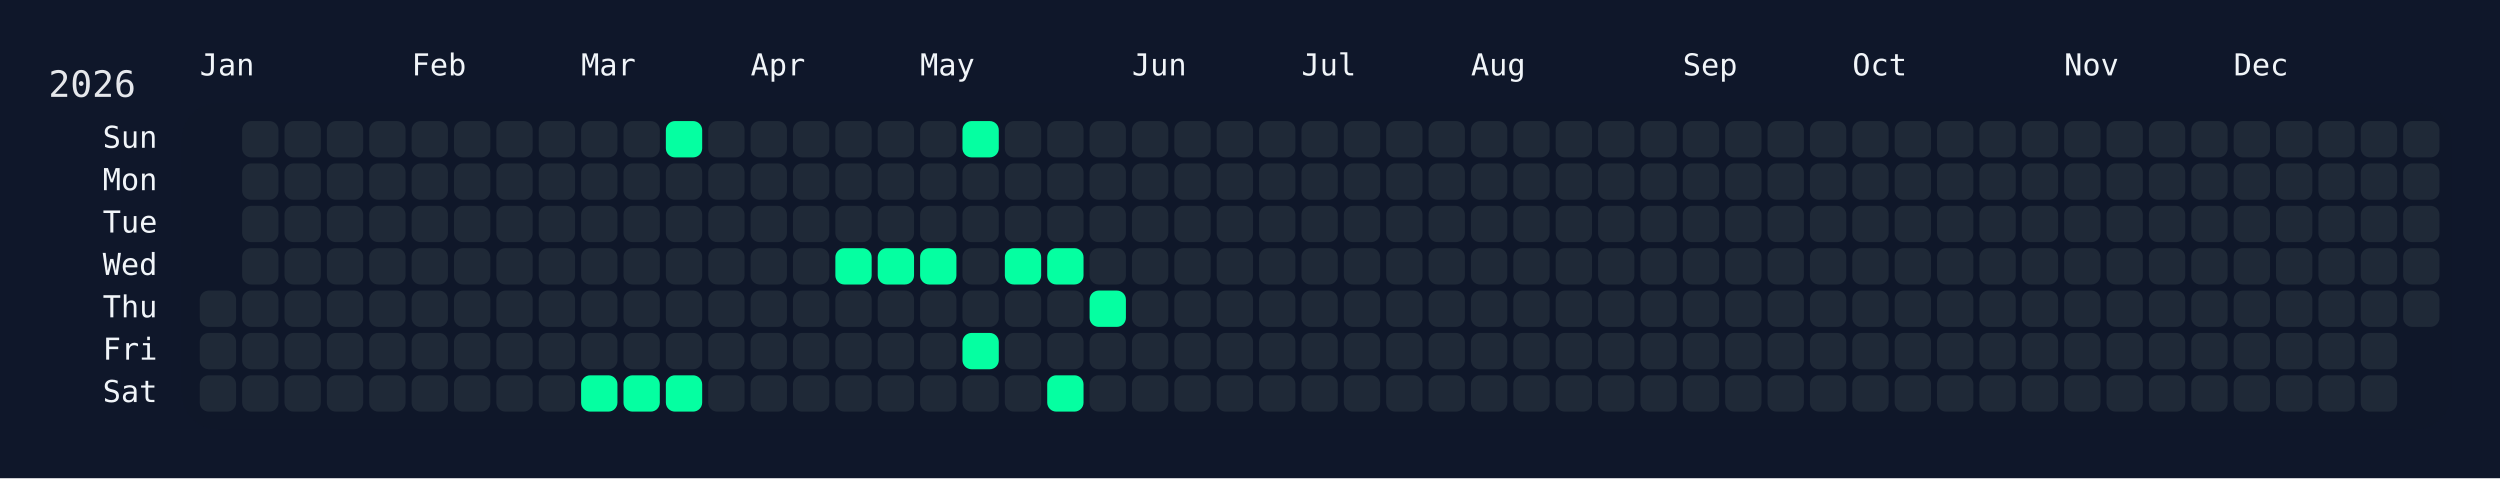
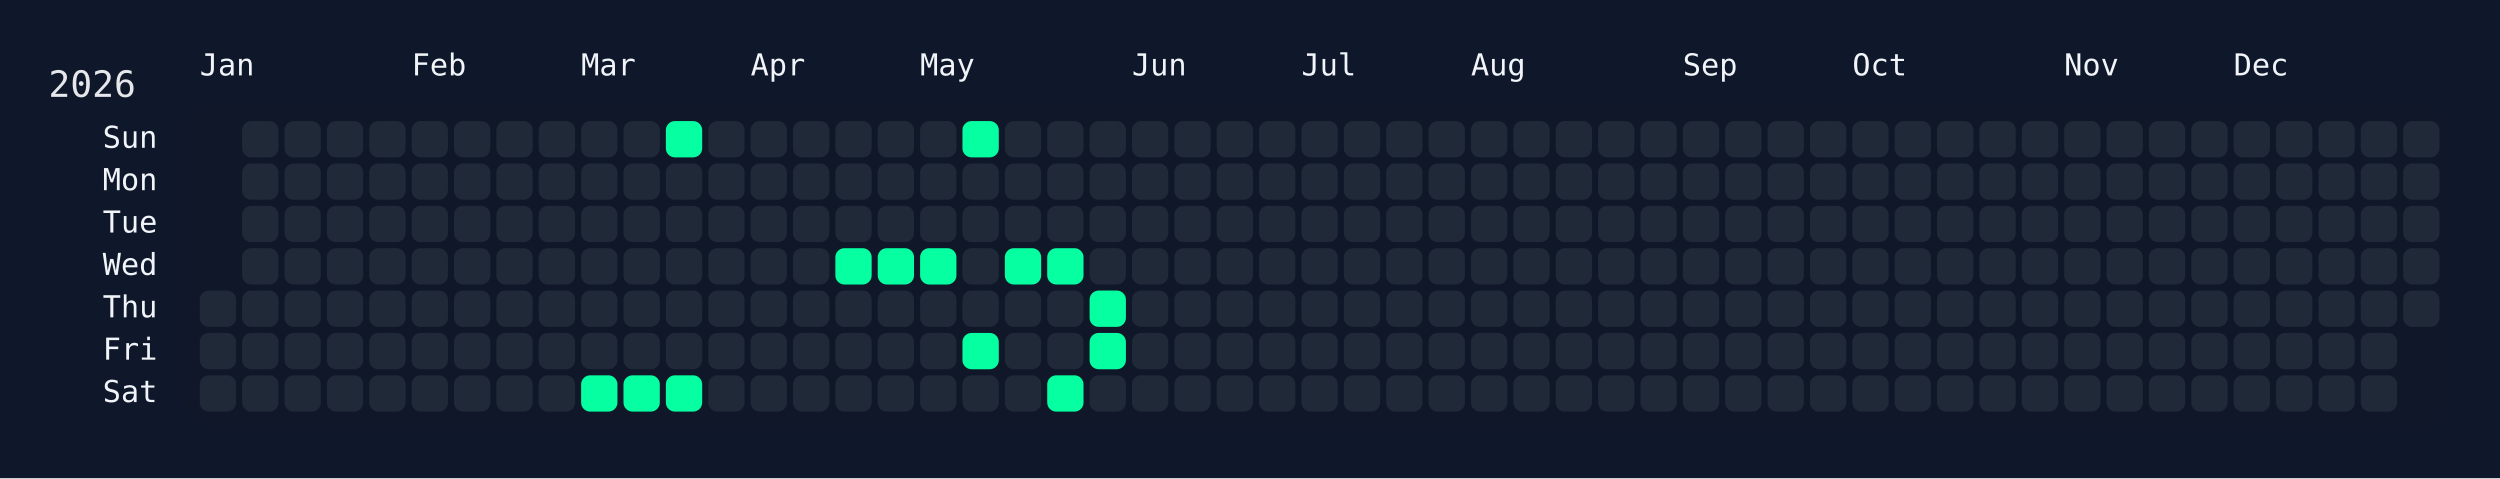
<svg xmlns="http://www.w3.org/2000/svg" width="826" height="158" viewBox="0 0 826 158">
  <rect width="826" height="158" fill="#0f172a" />
  <rect x="60" y="34" width="750" height="108" rx="12" ry="12" fill="rgba(15, 23, 42, 0.8)" />
  <text x="16" y="32" font-size="12" fill="#e5e7eb" font-family="JetBrains Mono, ui-monospace, SFMono-Regular, Menlo, Monaco, Consolas, monospace">2026</text>
  <text x="66" y="18" font-size="10" fill="#f1f5f9" font-family="JetBrains Mono, ui-monospace, SFMono-Regular, Menlo, Monaco, Consolas, monospace" dominant-baseline="hanging">Jan</text>
  <text x="136" y="18" font-size="10" fill="#f1f5f9" font-family="JetBrains Mono, ui-monospace, SFMono-Regular, Menlo, Monaco, Consolas, monospace" dominant-baseline="hanging">Feb</text>
  <text x="192" y="18" font-size="10" fill="#f1f5f9" font-family="JetBrains Mono, ui-monospace, SFMono-Regular, Menlo, Monaco, Consolas, monospace" dominant-baseline="hanging">Mar</text>
  <text x="248" y="18" font-size="10" fill="#f1f5f9" font-family="JetBrains Mono, ui-monospace, SFMono-Regular, Menlo, Monaco, Consolas, monospace" dominant-baseline="hanging">Apr</text>
  <text x="304" y="18" font-size="10" fill="#f1f5f9" font-family="JetBrains Mono, ui-monospace, SFMono-Regular, Menlo, Monaco, Consolas, monospace" dominant-baseline="hanging">May</text>
  <text x="374" y="18" font-size="10" fill="#f1f5f9" font-family="JetBrains Mono, ui-monospace, SFMono-Regular, Menlo, Monaco, Consolas, monospace" dominant-baseline="hanging">Jun</text>
  <text x="430" y="18" font-size="10" fill="#f1f5f9" font-family="JetBrains Mono, ui-monospace, SFMono-Regular, Menlo, Monaco, Consolas, monospace" dominant-baseline="hanging">Jul</text>
  <text x="486" y="18" font-size="10" fill="#f1f5f9" font-family="JetBrains Mono, ui-monospace, SFMono-Regular, Menlo, Monaco, Consolas, monospace" dominant-baseline="hanging">Aug</text>
  <text x="556" y="18" font-size="10" fill="#f1f5f9" font-family="JetBrains Mono, ui-monospace, SFMono-Regular, Menlo, Monaco, Consolas, monospace" dominant-baseline="hanging">Sep</text>
  <text x="612" y="18" font-size="10" fill="#f1f5f9" font-family="JetBrains Mono, ui-monospace, SFMono-Regular, Menlo, Monaco, Consolas, monospace" dominant-baseline="hanging">Oct</text>
  <text x="682" y="18" font-size="10" fill="#f1f5f9" font-family="JetBrains Mono, ui-monospace, SFMono-Regular, Menlo, Monaco, Consolas, monospace" dominant-baseline="hanging">Nov</text>
  <text x="738" y="18" font-size="10" fill="#f1f5f9" font-family="JetBrains Mono, ui-monospace, SFMono-Regular, Menlo, Monaco, Consolas, monospace" dominant-baseline="hanging">Dec</text>
  <text x="52" y="46.0" font-size="10" fill="#f1f5f9" font-family="JetBrains Mono, ui-monospace, SFMono-Regular, Menlo, Monaco, Consolas, monospace" text-anchor="end" dominant-baseline="middle">Sun</text>
  <text x="52" y="60.0" font-size="10" fill="#f1f5f9" font-family="JetBrains Mono, ui-monospace, SFMono-Regular, Menlo, Monaco, Consolas, monospace" text-anchor="end" dominant-baseline="middle">Mon</text>
  <text x="52" y="74.0" font-size="10" fill="#f1f5f9" font-family="JetBrains Mono, ui-monospace, SFMono-Regular, Menlo, Monaco, Consolas, monospace" text-anchor="end" dominant-baseline="middle">Tue</text>
  <text x="52" y="88.0" font-size="10" fill="#f1f5f9" font-family="JetBrains Mono, ui-monospace, SFMono-Regular, Menlo, Monaco, Consolas, monospace" text-anchor="end" dominant-baseline="middle">Wed</text>
  <text x="52" y="102.0" font-size="10" fill="#f1f5f9" font-family="JetBrains Mono, ui-monospace, SFMono-Regular, Menlo, Monaco, Consolas, monospace" text-anchor="end" dominant-baseline="middle">Thu</text>
  <text x="52" y="116.0" font-size="10" fill="#f1f5f9" font-family="JetBrains Mono, ui-monospace, SFMono-Regular, Menlo, Monaco, Consolas, monospace" text-anchor="end" dominant-baseline="middle">Fri</text>
  <text x="52" y="130.0" font-size="10" fill="#f1f5f9" font-family="JetBrains Mono, ui-monospace, SFMono-Regular, Menlo, Monaco, Consolas, monospace" text-anchor="end" dominant-baseline="middle">Sat</text>
  <g transform="translate(66,40)">
    <rect x="0" y="56" width="12" height="12" rx="3" ry="3" fill="#1f2937" data-date="2026-01-01" />
    <rect x="0" y="70" width="12" height="12" rx="3" ry="3" fill="#1f2937" data-date="2026-01-02" />
    <rect x="0" y="84" width="12" height="12" rx="3" ry="3" fill="#1f2937" data-date="2026-01-03" />
    <rect x="14" y="0" width="12" height="12" rx="3" ry="3" fill="#1f2937" data-date="2026-01-04" />
    <rect x="14" y="14" width="12" height="12" rx="3" ry="3" fill="#1f2937" data-date="2026-01-05" />
    <rect x="14" y="28" width="12" height="12" rx="3" ry="3" fill="#1f2937" data-date="2026-01-06" />
    <rect x="14" y="42" width="12" height="12" rx="3" ry="3" fill="#1f2937" data-date="2026-01-07" />
    <rect x="14" y="56" width="12" height="12" rx="3" ry="3" fill="#1f2937" data-date="2026-01-08" />
    <rect x="14" y="70" width="12" height="12" rx="3" ry="3" fill="#1f2937" data-date="2026-01-09" />
    <rect x="14" y="84" width="12" height="12" rx="3" ry="3" fill="#1f2937" data-date="2026-01-10" />
    <rect x="28" y="0" width="12" height="12" rx="3" ry="3" fill="#1f2937" data-date="2026-01-11" />
    <rect x="28" y="14" width="12" height="12" rx="3" ry="3" fill="#1f2937" data-date="2026-01-12" />
    <rect x="28" y="28" width="12" height="12" rx="3" ry="3" fill="#1f2937" data-date="2026-01-13" />
    <rect x="28" y="42" width="12" height="12" rx="3" ry="3" fill="#1f2937" data-date="2026-01-14" />
    <rect x="28" y="56" width="12" height="12" rx="3" ry="3" fill="#1f2937" data-date="2026-01-15" />
    <rect x="28" y="70" width="12" height="12" rx="3" ry="3" fill="#1f2937" data-date="2026-01-16" />
    <rect x="28" y="84" width="12" height="12" rx="3" ry="3" fill="#1f2937" data-date="2026-01-17" />
    <rect x="42" y="0" width="12" height="12" rx="3" ry="3" fill="#1f2937" data-date="2026-01-18" />
    <rect x="42" y="14" width="12" height="12" rx="3" ry="3" fill="#1f2937" data-date="2026-01-19" />
    <rect x="42" y="28" width="12" height="12" rx="3" ry="3" fill="#1f2937" data-date="2026-01-20" />
    <rect x="42" y="42" width="12" height="12" rx="3" ry="3" fill="#1f2937" data-date="2026-01-21" />
    <rect x="42" y="56" width="12" height="12" rx="3" ry="3" fill="#1f2937" data-date="2026-01-22" />
    <rect x="42" y="70" width="12" height="12" rx="3" ry="3" fill="#1f2937" data-date="2026-01-23" />
    <rect x="42" y="84" width="12" height="12" rx="3" ry="3" fill="#1f2937" data-date="2026-01-24" />
    <rect x="56" y="0" width="12" height="12" rx="3" ry="3" fill="#1f2937" data-date="2026-01-25" />
    <rect x="56" y="14" width="12" height="12" rx="3" ry="3" fill="#1f2937" data-date="2026-01-26" />
    <rect x="56" y="28" width="12" height="12" rx="3" ry="3" fill="#1f2937" data-date="2026-01-27" />
    <rect x="56" y="42" width="12" height="12" rx="3" ry="3" fill="#1f2937" data-date="2026-01-28" />
    <rect x="56" y="56" width="12" height="12" rx="3" ry="3" fill="#1f2937" data-date="2026-01-29" />
    <rect x="56" y="70" width="12" height="12" rx="3" ry="3" fill="#1f2937" data-date="2026-01-30" />
    <rect x="56" y="84" width="12" height="12" rx="3" ry="3" fill="#1f2937" data-date="2026-01-31" />
    <rect x="70" y="0" width="12" height="12" rx="3" ry="3" fill="#1f2937" data-date="2026-02-01" />
    <rect x="70" y="14" width="12" height="12" rx="3" ry="3" fill="#1f2937" data-date="2026-02-02" />
    <rect x="70" y="28" width="12" height="12" rx="3" ry="3" fill="#1f2937" data-date="2026-02-03" />
    <rect x="70" y="42" width="12" height="12" rx="3" ry="3" fill="#1f2937" data-date="2026-02-04" />
    <rect x="70" y="56" width="12" height="12" rx="3" ry="3" fill="#1f2937" data-date="2026-02-05" />
    <rect x="70" y="70" width="12" height="12" rx="3" ry="3" fill="#1f2937" data-date="2026-02-06" />
    <rect x="70" y="84" width="12" height="12" rx="3" ry="3" fill="#1f2937" data-date="2026-02-07" />
    <rect x="84" y="0" width="12" height="12" rx="3" ry="3" fill="#1f2937" data-date="2026-02-08" />
    <rect x="84" y="14" width="12" height="12" rx="3" ry="3" fill="#1f2937" data-date="2026-02-09" />
    <rect x="84" y="28" width="12" height="12" rx="3" ry="3" fill="#1f2937" data-date="2026-02-10" />
    <rect x="84" y="42" width="12" height="12" rx="3" ry="3" fill="#1f2937" data-date="2026-02-11" />
    <rect x="84" y="56" width="12" height="12" rx="3" ry="3" fill="#1f2937" data-date="2026-02-12" />
    <rect x="84" y="70" width="12" height="12" rx="3" ry="3" fill="#1f2937" data-date="2026-02-13" />
    <rect x="84" y="84" width="12" height="12" rx="3" ry="3" fill="#1f2937" data-date="2026-02-14" />
    <rect x="98" y="0" width="12" height="12" rx="3" ry="3" fill="#1f2937" data-date="2026-02-15" />
    <rect x="98" y="14" width="12" height="12" rx="3" ry="3" fill="#1f2937" data-date="2026-02-16" />
    <rect x="98" y="28" width="12" height="12" rx="3" ry="3" fill="#1f2937" data-date="2026-02-17" />
    <rect x="98" y="42" width="12" height="12" rx="3" ry="3" fill="#1f2937" data-date="2026-02-18" />
    <rect x="98" y="56" width="12" height="12" rx="3" ry="3" fill="#1f2937" data-date="2026-02-19" />
    <rect x="98" y="70" width="12" height="12" rx="3" ry="3" fill="#1f2937" data-date="2026-02-20" />
    <rect x="98" y="84" width="12" height="12" rx="3" ry="3" fill="#1f2937" data-date="2026-02-21" />
    <rect x="112" y="0" width="12" height="12" rx="3" ry="3" fill="#1f2937" data-date="2026-02-22" />
    <rect x="112" y="14" width="12" height="12" rx="3" ry="3" fill="#1f2937" data-date="2026-02-23" />
    <rect x="112" y="28" width="12" height="12" rx="3" ry="3" fill="#1f2937" data-date="2026-02-24" />
    <rect x="112" y="42" width="12" height="12" rx="3" ry="3" fill="#1f2937" data-date="2026-02-25" />
    <rect x="112" y="56" width="12" height="12" rx="3" ry="3" fill="#1f2937" data-date="2026-02-26" />
    <rect x="112" y="70" width="12" height="12" rx="3" ry="3" fill="#1f2937" data-date="2026-02-27" />
    <rect x="112" y="84" width="12" height="12" rx="3" ry="3" fill="#1f2937" data-date="2026-02-28" />
    <rect x="126" y="0" width="12" height="12" rx="3" ry="3" fill="#1f2937" data-date="2026-03-01" />
    <rect x="126" y="14" width="12" height="12" rx="3" ry="3" fill="#1f2937" data-date="2026-03-02" />
    <rect x="126" y="28" width="12" height="12" rx="3" ry="3" fill="#1f2937" data-date="2026-03-03" />
    <rect x="126" y="42" width="12" height="12" rx="3" ry="3" fill="#1f2937" data-date="2026-03-04" />
    <rect x="126" y="56" width="12" height="12" rx="3" ry="3" fill="#1f2937" data-date="2026-03-05" />
    <rect x="126" y="70" width="12" height="12" rx="3" ry="3" fill="#1f2937" data-date="2026-03-06" />
    <rect x="126" y="84" width="12" height="12" rx="3" ry="3" fill="#05ffa1" data-date="2026-03-07" />
    <rect x="140" y="0" width="12" height="12" rx="3" ry="3" fill="#1f2937" data-date="2026-03-08" />
    <rect x="140" y="14" width="12" height="12" rx="3" ry="3" fill="#1f2937" data-date="2026-03-09" />
    <rect x="140" y="28" width="12" height="12" rx="3" ry="3" fill="#1f2937" data-date="2026-03-10" />
    <rect x="140" y="42" width="12" height="12" rx="3" ry="3" fill="#1f2937" data-date="2026-03-11" />
    <rect x="140" y="56" width="12" height="12" rx="3" ry="3" fill="#1f2937" data-date="2026-03-12" />
    <rect x="140" y="70" width="12" height="12" rx="3" ry="3" fill="#1f2937" data-date="2026-03-13" />
    <rect x="140" y="84" width="12" height="12" rx="3" ry="3" fill="#05ffa1" data-date="2026-03-14" />
    <rect x="154" y="0" width="12" height="12" rx="3" ry="3" fill="#05ffa1" data-date="2026-03-15" />
    <rect x="154" y="14" width="12" height="12" rx="3" ry="3" fill="#1f2937" data-date="2026-03-16" />
    <rect x="154" y="28" width="12" height="12" rx="3" ry="3" fill="#1f2937" data-date="2026-03-17" />
    <rect x="154" y="42" width="12" height="12" rx="3" ry="3" fill="#1f2937" data-date="2026-03-18" />
    <rect x="154" y="56" width="12" height="12" rx="3" ry="3" fill="#1f2937" data-date="2026-03-19" />
    <rect x="154" y="70" width="12" height="12" rx="3" ry="3" fill="#1f2937" data-date="2026-03-20" />
    <rect x="154" y="84" width="12" height="12" rx="3" ry="3" fill="#05ffa1" data-date="2026-03-21" />
    <rect x="168" y="0" width="12" height="12" rx="3" ry="3" fill="#1f2937" data-date="2026-03-22" />
    <rect x="168" y="14" width="12" height="12" rx="3" ry="3" fill="#1f2937" data-date="2026-03-23" />
    <rect x="168" y="28" width="12" height="12" rx="3" ry="3" fill="#1f2937" data-date="2026-03-24" />
    <rect x="168" y="42" width="12" height="12" rx="3" ry="3" fill="#1f2937" data-date="2026-03-25" />
    <rect x="168" y="56" width="12" height="12" rx="3" ry="3" fill="#1f2937" data-date="2026-03-26" />
    <rect x="168" y="70" width="12" height="12" rx="3" ry="3" fill="#1f2937" data-date="2026-03-27" />
    <rect x="168" y="84" width="12" height="12" rx="3" ry="3" fill="#1f2937" data-date="2026-03-28" />
    <rect x="182" y="0" width="12" height="12" rx="3" ry="3" fill="#1f2937" data-date="2026-03-29" />
    <rect x="182" y="14" width="12" height="12" rx="3" ry="3" fill="#1f2937" data-date="2026-03-30" />
    <rect x="182" y="28" width="12" height="12" rx="3" ry="3" fill="#1f2937" data-date="2026-03-31" />
    <rect x="182" y="42" width="12" height="12" rx="3" ry="3" fill="#1f2937" data-date="2026-04-01" />
    <rect x="182" y="56" width="12" height="12" rx="3" ry="3" fill="#1f2937" data-date="2026-04-02" />
    <rect x="182" y="70" width="12" height="12" rx="3" ry="3" fill="#1f2937" data-date="2026-04-03" />
    <rect x="182" y="84" width="12" height="12" rx="3" ry="3" fill="#1f2937" data-date="2026-04-04" />
    <rect x="196" y="0" width="12" height="12" rx="3" ry="3" fill="#1f2937" data-date="2026-04-05" />
    <rect x="196" y="14" width="12" height="12" rx="3" ry="3" fill="#1f2937" data-date="2026-04-06" />
    <rect x="196" y="28" width="12" height="12" rx="3" ry="3" fill="#1f2937" data-date="2026-04-07" />
    <rect x="196" y="42" width="12" height="12" rx="3" ry="3" fill="#1f2937" data-date="2026-04-08" />
    <rect x="196" y="56" width="12" height="12" rx="3" ry="3" fill="#1f2937" data-date="2026-04-09" />
    <rect x="196" y="70" width="12" height="12" rx="3" ry="3" fill="#1f2937" data-date="2026-04-10" />
    <rect x="196" y="84" width="12" height="12" rx="3" ry="3" fill="#1f2937" data-date="2026-04-11" />
    <rect x="210" y="0" width="12" height="12" rx="3" ry="3" fill="#1f2937" data-date="2026-04-12" />
    <rect x="210" y="14" width="12" height="12" rx="3" ry="3" fill="#1f2937" data-date="2026-04-13" />
    <rect x="210" y="28" width="12" height="12" rx="3" ry="3" fill="#1f2937" data-date="2026-04-14" />
    <rect x="210" y="42" width="12" height="12" rx="3" ry="3" fill="#05ffa1" data-date="2026-04-15" />
    <rect x="210" y="56" width="12" height="12" rx="3" ry="3" fill="#1f2937" data-date="2026-04-16" />
    <rect x="210" y="70" width="12" height="12" rx="3" ry="3" fill="#1f2937" data-date="2026-04-17" />
    <rect x="210" y="84" width="12" height="12" rx="3" ry="3" fill="#1f2937" data-date="2026-04-18" />
    <rect x="224" y="0" width="12" height="12" rx="3" ry="3" fill="#1f2937" data-date="2026-04-19" />
    <rect x="224" y="14" width="12" height="12" rx="3" ry="3" fill="#1f2937" data-date="2026-04-20" />
    <rect x="224" y="28" width="12" height="12" rx="3" ry="3" fill="#1f2937" data-date="2026-04-21" />
    <rect x="224" y="42" width="12" height="12" rx="3" ry="3" fill="#05ffa1" data-date="2026-04-22" />
    <rect x="224" y="56" width="12" height="12" rx="3" ry="3" fill="#1f2937" data-date="2026-04-23" />
    <rect x="224" y="70" width="12" height="12" rx="3" ry="3" fill="#1f2937" data-date="2026-04-24" />
    <rect x="224" y="84" width="12" height="12" rx="3" ry="3" fill="#1f2937" data-date="2026-04-25" />
    <rect x="238" y="0" width="12" height="12" rx="3" ry="3" fill="#1f2937" data-date="2026-04-26" />
    <rect x="238" y="14" width="12" height="12" rx="3" ry="3" fill="#1f2937" data-date="2026-04-27" />
    <rect x="238" y="28" width="12" height="12" rx="3" ry="3" fill="#1f2937" data-date="2026-04-28" />
    <rect x="238" y="42" width="12" height="12" rx="3" ry="3" fill="#05ffa1" data-date="2026-04-29" />
    <rect x="238" y="56" width="12" height="12" rx="3" ry="3" fill="#1f2937" data-date="2026-04-30" />
    <rect x="238" y="70" width="12" height="12" rx="3" ry="3" fill="#1f2937" data-date="2026-05-01" />
    <rect x="238" y="84" width="12" height="12" rx="3" ry="3" fill="#1f2937" data-date="2026-05-02" />
    <rect x="252" y="0" width="12" height="12" rx="3" ry="3" fill="#05ffa1" data-date="2026-05-03" />
    <rect x="252" y="14" width="12" height="12" rx="3" ry="3" fill="#1f2937" data-date="2026-05-04" />
    <rect x="252" y="28" width="12" height="12" rx="3" ry="3" fill="#1f2937" data-date="2026-05-05" />
    <rect x="252" y="42" width="12" height="12" rx="3" ry="3" fill="#1f2937" data-date="2026-05-06" />
    <rect x="252" y="56" width="12" height="12" rx="3" ry="3" fill="#1f2937" data-date="2026-05-07" />
    <rect x="252" y="70" width="12" height="12" rx="3" ry="3" fill="#05ffa1" data-date="2026-05-08" />
    <rect x="252" y="84" width="12" height="12" rx="3" ry="3" fill="#1f2937" data-date="2026-05-09" />
    <rect x="266" y="0" width="12" height="12" rx="3" ry="3" fill="#1f2937" data-date="2026-05-10" />
    <rect x="266" y="14" width="12" height="12" rx="3" ry="3" fill="#1f2937" data-date="2026-05-11" />
    <rect x="266" y="28" width="12" height="12" rx="3" ry="3" fill="#1f2937" data-date="2026-05-12" />
    <rect x="266" y="42" width="12" height="12" rx="3" ry="3" fill="#05ffa1" data-date="2026-05-13" />
    <rect x="266" y="56" width="12" height="12" rx="3" ry="3" fill="#1f2937" data-date="2026-05-14" />
    <rect x="266" y="70" width="12" height="12" rx="3" ry="3" fill="#1f2937" data-date="2026-05-15" />
    <rect x="266" y="84" width="12" height="12" rx="3" ry="3" fill="#1f2937" data-date="2026-05-16" />
    <rect x="280" y="0" width="12" height="12" rx="3" ry="3" fill="#1f2937" data-date="2026-05-17" />
    <rect x="280" y="14" width="12" height="12" rx="3" ry="3" fill="#1f2937" data-date="2026-05-18" />
    <rect x="280" y="28" width="12" height="12" rx="3" ry="3" fill="#1f2937" data-date="2026-05-19" />
    <rect x="280" y="42" width="12" height="12" rx="3" ry="3" fill="#05ffa1" data-date="2026-05-20" />
    <rect x="280" y="56" width="12" height="12" rx="3" ry="3" fill="#1f2937" data-date="2026-05-21" />
    <rect x="280" y="70" width="12" height="12" rx="3" ry="3" fill="#1f2937" data-date="2026-05-22" />
    <rect x="280" y="84" width="12" height="12" rx="3" ry="3" fill="#05ffa1" data-date="2026-05-23" />
    <rect x="294" y="0" width="12" height="12" rx="3" ry="3" fill="#1f2937" data-date="2026-05-24" />
    <rect x="294" y="14" width="12" height="12" rx="3" ry="3" fill="#1f2937" data-date="2026-05-25" />
    <rect x="294" y="28" width="12" height="12" rx="3" ry="3" fill="#1f2937" data-date="2026-05-26" />
    <rect x="294" y="42" width="12" height="12" rx="3" ry="3" fill="#1f2937" data-date="2026-05-27" />
    <rect x="294" y="56" width="12" height="12" rx="3" ry="3" fill="#05ffa1" data-date="2026-05-28" />
-     <rect x="294" y="70" width="12" height="12" rx="3" ry="3" fill="#1f2937" data-date="2026-05-29" />
+     <rect x="294" y="70" width="12" height="12" rx="3" ry="3" fill="#05ffa1" data-date="2026-05-29" />
    <rect x="294" y="84" width="12" height="12" rx="3" ry="3" fill="#1f2937" data-date="2026-05-30" />
    <rect x="308" y="0" width="12" height="12" rx="3" ry="3" fill="#1f2937" data-date="2026-05-31" />
    <rect x="308" y="14" width="12" height="12" rx="3" ry="3" fill="#1f2937" data-date="2026-06-01" />
    <rect x="308" y="28" width="12" height="12" rx="3" ry="3" fill="#1f2937" data-date="2026-06-02" />
    <rect x="308" y="42" width="12" height="12" rx="3" ry="3" fill="#1f2937" data-date="2026-06-03" />
    <rect x="308" y="56" width="12" height="12" rx="3" ry="3" fill="#1f2937" data-date="2026-06-04" />
    <rect x="308" y="70" width="12" height="12" rx="3" ry="3" fill="#1f2937" data-date="2026-06-05" />
    <rect x="308" y="84" width="12" height="12" rx="3" ry="3" fill="#1f2937" data-date="2026-06-06" />
    <rect x="322" y="0" width="12" height="12" rx="3" ry="3" fill="#1f2937" data-date="2026-06-07" />
    <rect x="322" y="14" width="12" height="12" rx="3" ry="3" fill="#1f2937" data-date="2026-06-08" />
    <rect x="322" y="28" width="12" height="12" rx="3" ry="3" fill="#1f2937" data-date="2026-06-09" />
    <rect x="322" y="42" width="12" height="12" rx="3" ry="3" fill="#1f2937" data-date="2026-06-10" />
    <rect x="322" y="56" width="12" height="12" rx="3" ry="3" fill="#1f2937" data-date="2026-06-11" />
    <rect x="322" y="70" width="12" height="12" rx="3" ry="3" fill="#1f2937" data-date="2026-06-12" />
    <rect x="322" y="84" width="12" height="12" rx="3" ry="3" fill="#1f2937" data-date="2026-06-13" />
    <rect x="336" y="0" width="12" height="12" rx="3" ry="3" fill="#1f2937" data-date="2026-06-14" />
    <rect x="336" y="14" width="12" height="12" rx="3" ry="3" fill="#1f2937" data-date="2026-06-15" />
    <rect x="336" y="28" width="12" height="12" rx="3" ry="3" fill="#1f2937" data-date="2026-06-16" />
    <rect x="336" y="42" width="12" height="12" rx="3" ry="3" fill="#1f2937" data-date="2026-06-17" />
    <rect x="336" y="56" width="12" height="12" rx="3" ry="3" fill="#1f2937" data-date="2026-06-18" />
    <rect x="336" y="70" width="12" height="12" rx="3" ry="3" fill="#1f2937" data-date="2026-06-19" />
    <rect x="336" y="84" width="12" height="12" rx="3" ry="3" fill="#1f2937" data-date="2026-06-20" />
    <rect x="350" y="0" width="12" height="12" rx="3" ry="3" fill="#1f2937" data-date="2026-06-21" />
    <rect x="350" y="14" width="12" height="12" rx="3" ry="3" fill="#1f2937" data-date="2026-06-22" />
    <rect x="350" y="28" width="12" height="12" rx="3" ry="3" fill="#1f2937" data-date="2026-06-23" />
    <rect x="350" y="42" width="12" height="12" rx="3" ry="3" fill="#1f2937" data-date="2026-06-24" />
    <rect x="350" y="56" width="12" height="12" rx="3" ry="3" fill="#1f2937" data-date="2026-06-25" />
    <rect x="350" y="70" width="12" height="12" rx="3" ry="3" fill="#1f2937" data-date="2026-06-26" />
    <rect x="350" y="84" width="12" height="12" rx="3" ry="3" fill="#1f2937" data-date="2026-06-27" />
    <rect x="364" y="0" width="12" height="12" rx="3" ry="3" fill="#1f2937" data-date="2026-06-28" />
    <rect x="364" y="14" width="12" height="12" rx="3" ry="3" fill="#1f2937" data-date="2026-06-29" />
    <rect x="364" y="28" width="12" height="12" rx="3" ry="3" fill="#1f2937" data-date="2026-06-30" />
    <rect x="364" y="42" width="12" height="12" rx="3" ry="3" fill="#1f2937" data-date="2026-07-01" />
    <rect x="364" y="56" width="12" height="12" rx="3" ry="3" fill="#1f2937" data-date="2026-07-02" />
    <rect x="364" y="70" width="12" height="12" rx="3" ry="3" fill="#1f2937" data-date="2026-07-03" />
    <rect x="364" y="84" width="12" height="12" rx="3" ry="3" fill="#1f2937" data-date="2026-07-04" />
    <rect x="378" y="0" width="12" height="12" rx="3" ry="3" fill="#1f2937" data-date="2026-07-05" />
    <rect x="378" y="14" width="12" height="12" rx="3" ry="3" fill="#1f2937" data-date="2026-07-06" />
    <rect x="378" y="28" width="12" height="12" rx="3" ry="3" fill="#1f2937" data-date="2026-07-07" />
    <rect x="378" y="42" width="12" height="12" rx="3" ry="3" fill="#1f2937" data-date="2026-07-08" />
    <rect x="378" y="56" width="12" height="12" rx="3" ry="3" fill="#1f2937" data-date="2026-07-09" />
    <rect x="378" y="70" width="12" height="12" rx="3" ry="3" fill="#1f2937" data-date="2026-07-10" />
    <rect x="378" y="84" width="12" height="12" rx="3" ry="3" fill="#1f2937" data-date="2026-07-11" />
    <rect x="392" y="0" width="12" height="12" rx="3" ry="3" fill="#1f2937" data-date="2026-07-12" />
    <rect x="392" y="14" width="12" height="12" rx="3" ry="3" fill="#1f2937" data-date="2026-07-13" />
    <rect x="392" y="28" width="12" height="12" rx="3" ry="3" fill="#1f2937" data-date="2026-07-14" />
    <rect x="392" y="42" width="12" height="12" rx="3" ry="3" fill="#1f2937" data-date="2026-07-15" />
    <rect x="392" y="56" width="12" height="12" rx="3" ry="3" fill="#1f2937" data-date="2026-07-16" />
    <rect x="392" y="70" width="12" height="12" rx="3" ry="3" fill="#1f2937" data-date="2026-07-17" />
    <rect x="392" y="84" width="12" height="12" rx="3" ry="3" fill="#1f2937" data-date="2026-07-18" />
    <rect x="406" y="0" width="12" height="12" rx="3" ry="3" fill="#1f2937" data-date="2026-07-19" />
    <rect x="406" y="14" width="12" height="12" rx="3" ry="3" fill="#1f2937" data-date="2026-07-20" />
    <rect x="406" y="28" width="12" height="12" rx="3" ry="3" fill="#1f2937" data-date="2026-07-21" />
    <rect x="406" y="42" width="12" height="12" rx="3" ry="3" fill="#1f2937" data-date="2026-07-22" />
    <rect x="406" y="56" width="12" height="12" rx="3" ry="3" fill="#1f2937" data-date="2026-07-23" />
    <rect x="406" y="70" width="12" height="12" rx="3" ry="3" fill="#1f2937" data-date="2026-07-24" />
    <rect x="406" y="84" width="12" height="12" rx="3" ry="3" fill="#1f2937" data-date="2026-07-25" />
    <rect x="420" y="0" width="12" height="12" rx="3" ry="3" fill="#1f2937" data-date="2026-07-26" />
    <rect x="420" y="14" width="12" height="12" rx="3" ry="3" fill="#1f2937" data-date="2026-07-27" />
    <rect x="420" y="28" width="12" height="12" rx="3" ry="3" fill="#1f2937" data-date="2026-07-28" />
    <rect x="420" y="42" width="12" height="12" rx="3" ry="3" fill="#1f2937" data-date="2026-07-29" />
    <rect x="420" y="56" width="12" height="12" rx="3" ry="3" fill="#1f2937" data-date="2026-07-30" />
    <rect x="420" y="70" width="12" height="12" rx="3" ry="3" fill="#1f2937" data-date="2026-07-31" />
    <rect x="420" y="84" width="12" height="12" rx="3" ry="3" fill="#1f2937" data-date="2026-08-01" />
    <rect x="434" y="0" width="12" height="12" rx="3" ry="3" fill="#1f2937" data-date="2026-08-02" />
    <rect x="434" y="14" width="12" height="12" rx="3" ry="3" fill="#1f2937" data-date="2026-08-03" />
    <rect x="434" y="28" width="12" height="12" rx="3" ry="3" fill="#1f2937" data-date="2026-08-04" />
    <rect x="434" y="42" width="12" height="12" rx="3" ry="3" fill="#1f2937" data-date="2026-08-05" />
    <rect x="434" y="56" width="12" height="12" rx="3" ry="3" fill="#1f2937" data-date="2026-08-06" />
    <rect x="434" y="70" width="12" height="12" rx="3" ry="3" fill="#1f2937" data-date="2026-08-07" />
    <rect x="434" y="84" width="12" height="12" rx="3" ry="3" fill="#1f2937" data-date="2026-08-08" />
    <rect x="448" y="0" width="12" height="12" rx="3" ry="3" fill="#1f2937" data-date="2026-08-09" />
    <rect x="448" y="14" width="12" height="12" rx="3" ry="3" fill="#1f2937" data-date="2026-08-10" />
    <rect x="448" y="28" width="12" height="12" rx="3" ry="3" fill="#1f2937" data-date="2026-08-11" />
    <rect x="448" y="42" width="12" height="12" rx="3" ry="3" fill="#1f2937" data-date="2026-08-12" />
    <rect x="448" y="56" width="12" height="12" rx="3" ry="3" fill="#1f2937" data-date="2026-08-13" />
    <rect x="448" y="70" width="12" height="12" rx="3" ry="3" fill="#1f2937" data-date="2026-08-14" />
    <rect x="448" y="84" width="12" height="12" rx="3" ry="3" fill="#1f2937" data-date="2026-08-15" />
    <rect x="462" y="0" width="12" height="12" rx="3" ry="3" fill="#1f2937" data-date="2026-08-16" />
    <rect x="462" y="14" width="12" height="12" rx="3" ry="3" fill="#1f2937" data-date="2026-08-17" />
    <rect x="462" y="28" width="12" height="12" rx="3" ry="3" fill="#1f2937" data-date="2026-08-18" />
    <rect x="462" y="42" width="12" height="12" rx="3" ry="3" fill="#1f2937" data-date="2026-08-19" />
    <rect x="462" y="56" width="12" height="12" rx="3" ry="3" fill="#1f2937" data-date="2026-08-20" />
    <rect x="462" y="70" width="12" height="12" rx="3" ry="3" fill="#1f2937" data-date="2026-08-21" />
    <rect x="462" y="84" width="12" height="12" rx="3" ry="3" fill="#1f2937" data-date="2026-08-22" />
    <rect x="476" y="0" width="12" height="12" rx="3" ry="3" fill="#1f2937" data-date="2026-08-23" />
    <rect x="476" y="14" width="12" height="12" rx="3" ry="3" fill="#1f2937" data-date="2026-08-24" />
    <rect x="476" y="28" width="12" height="12" rx="3" ry="3" fill="#1f2937" data-date="2026-08-25" />
    <rect x="476" y="42" width="12" height="12" rx="3" ry="3" fill="#1f2937" data-date="2026-08-26" />
    <rect x="476" y="56" width="12" height="12" rx="3" ry="3" fill="#1f2937" data-date="2026-08-27" />
    <rect x="476" y="70" width="12" height="12" rx="3" ry="3" fill="#1f2937" data-date="2026-08-28" />
    <rect x="476" y="84" width="12" height="12" rx="3" ry="3" fill="#1f2937" data-date="2026-08-29" />
    <rect x="490" y="0" width="12" height="12" rx="3" ry="3" fill="#1f2937" data-date="2026-08-30" />
    <rect x="490" y="14" width="12" height="12" rx="3" ry="3" fill="#1f2937" data-date="2026-08-31" />
    <rect x="490" y="28" width="12" height="12" rx="3" ry="3" fill="#1f2937" data-date="2026-09-01" />
    <rect x="490" y="42" width="12" height="12" rx="3" ry="3" fill="#1f2937" data-date="2026-09-02" />
    <rect x="490" y="56" width="12" height="12" rx="3" ry="3" fill="#1f2937" data-date="2026-09-03" />
    <rect x="490" y="70" width="12" height="12" rx="3" ry="3" fill="#1f2937" data-date="2026-09-04" />
    <rect x="490" y="84" width="12" height="12" rx="3" ry="3" fill="#1f2937" data-date="2026-09-05" />
    <rect x="504" y="0" width="12" height="12" rx="3" ry="3" fill="#1f2937" data-date="2026-09-06" />
    <rect x="504" y="14" width="12" height="12" rx="3" ry="3" fill="#1f2937" data-date="2026-09-07" />
    <rect x="504" y="28" width="12" height="12" rx="3" ry="3" fill="#1f2937" data-date="2026-09-08" />
    <rect x="504" y="42" width="12" height="12" rx="3" ry="3" fill="#1f2937" data-date="2026-09-09" />
    <rect x="504" y="56" width="12" height="12" rx="3" ry="3" fill="#1f2937" data-date="2026-09-10" />
    <rect x="504" y="70" width="12" height="12" rx="3" ry="3" fill="#1f2937" data-date="2026-09-11" />
    <rect x="504" y="84" width="12" height="12" rx="3" ry="3" fill="#1f2937" data-date="2026-09-12" />
    <rect x="518" y="0" width="12" height="12" rx="3" ry="3" fill="#1f2937" data-date="2026-09-13" />
    <rect x="518" y="14" width="12" height="12" rx="3" ry="3" fill="#1f2937" data-date="2026-09-14" />
    <rect x="518" y="28" width="12" height="12" rx="3" ry="3" fill="#1f2937" data-date="2026-09-15" />
    <rect x="518" y="42" width="12" height="12" rx="3" ry="3" fill="#1f2937" data-date="2026-09-16" />
    <rect x="518" y="56" width="12" height="12" rx="3" ry="3" fill="#1f2937" data-date="2026-09-17" />
    <rect x="518" y="70" width="12" height="12" rx="3" ry="3" fill="#1f2937" data-date="2026-09-18" />
    <rect x="518" y="84" width="12" height="12" rx="3" ry="3" fill="#1f2937" data-date="2026-09-19" />
    <rect x="532" y="0" width="12" height="12" rx="3" ry="3" fill="#1f2937" data-date="2026-09-20" />
    <rect x="532" y="14" width="12" height="12" rx="3" ry="3" fill="#1f2937" data-date="2026-09-21" />
    <rect x="532" y="28" width="12" height="12" rx="3" ry="3" fill="#1f2937" data-date="2026-09-22" />
    <rect x="532" y="42" width="12" height="12" rx="3" ry="3" fill="#1f2937" data-date="2026-09-23" />
    <rect x="532" y="56" width="12" height="12" rx="3" ry="3" fill="#1f2937" data-date="2026-09-24" />
    <rect x="532" y="70" width="12" height="12" rx="3" ry="3" fill="#1f2937" data-date="2026-09-25" />
    <rect x="532" y="84" width="12" height="12" rx="3" ry="3" fill="#1f2937" data-date="2026-09-26" />
    <rect x="546" y="0" width="12" height="12" rx="3" ry="3" fill="#1f2937" data-date="2026-09-27" />
    <rect x="546" y="14" width="12" height="12" rx="3" ry="3" fill="#1f2937" data-date="2026-09-28" />
    <rect x="546" y="28" width="12" height="12" rx="3" ry="3" fill="#1f2937" data-date="2026-09-29" />
    <rect x="546" y="42" width="12" height="12" rx="3" ry="3" fill="#1f2937" data-date="2026-09-30" />
    <rect x="546" y="56" width="12" height="12" rx="3" ry="3" fill="#1f2937" data-date="2026-10-01" />
    <rect x="546" y="70" width="12" height="12" rx="3" ry="3" fill="#1f2937" data-date="2026-10-02" />
    <rect x="546" y="84" width="12" height="12" rx="3" ry="3" fill="#1f2937" data-date="2026-10-03" />
    <rect x="560" y="0" width="12" height="12" rx="3" ry="3" fill="#1f2937" data-date="2026-10-04" />
    <rect x="560" y="14" width="12" height="12" rx="3" ry="3" fill="#1f2937" data-date="2026-10-05" />
    <rect x="560" y="28" width="12" height="12" rx="3" ry="3" fill="#1f2937" data-date="2026-10-06" />
    <rect x="560" y="42" width="12" height="12" rx="3" ry="3" fill="#1f2937" data-date="2026-10-07" />
    <rect x="560" y="56" width="12" height="12" rx="3" ry="3" fill="#1f2937" data-date="2026-10-08" />
    <rect x="560" y="70" width="12" height="12" rx="3" ry="3" fill="#1f2937" data-date="2026-10-09" />
    <rect x="560" y="84" width="12" height="12" rx="3" ry="3" fill="#1f2937" data-date="2026-10-10" />
    <rect x="574" y="0" width="12" height="12" rx="3" ry="3" fill="#1f2937" data-date="2026-10-11" />
    <rect x="574" y="14" width="12" height="12" rx="3" ry="3" fill="#1f2937" data-date="2026-10-12" />
    <rect x="574" y="28" width="12" height="12" rx="3" ry="3" fill="#1f2937" data-date="2026-10-13" />
    <rect x="574" y="42" width="12" height="12" rx="3" ry="3" fill="#1f2937" data-date="2026-10-14" />
    <rect x="574" y="56" width="12" height="12" rx="3" ry="3" fill="#1f2937" data-date="2026-10-15" />
    <rect x="574" y="70" width="12" height="12" rx="3" ry="3" fill="#1f2937" data-date="2026-10-16" />
    <rect x="574" y="84" width="12" height="12" rx="3" ry="3" fill="#1f2937" data-date="2026-10-17" />
    <rect x="588" y="0" width="12" height="12" rx="3" ry="3" fill="#1f2937" data-date="2026-10-18" />
    <rect x="588" y="14" width="12" height="12" rx="3" ry="3" fill="#1f2937" data-date="2026-10-19" />
    <rect x="588" y="28" width="12" height="12" rx="3" ry="3" fill="#1f2937" data-date="2026-10-20" />
    <rect x="588" y="42" width="12" height="12" rx="3" ry="3" fill="#1f2937" data-date="2026-10-21" />
    <rect x="588" y="56" width="12" height="12" rx="3" ry="3" fill="#1f2937" data-date="2026-10-22" />
    <rect x="588" y="70" width="12" height="12" rx="3" ry="3" fill="#1f2937" data-date="2026-10-23" />
    <rect x="588" y="84" width="12" height="12" rx="3" ry="3" fill="#1f2937" data-date="2026-10-24" />
    <rect x="602" y="0" width="12" height="12" rx="3" ry="3" fill="#1f2937" data-date="2026-10-25" />
    <rect x="602" y="14" width="12" height="12" rx="3" ry="3" fill="#1f2937" data-date="2026-10-26" />
    <rect x="602" y="28" width="12" height="12" rx="3" ry="3" fill="#1f2937" data-date="2026-10-27" />
    <rect x="602" y="42" width="12" height="12" rx="3" ry="3" fill="#1f2937" data-date="2026-10-28" />
    <rect x="602" y="56" width="12" height="12" rx="3" ry="3" fill="#1f2937" data-date="2026-10-29" />
    <rect x="602" y="70" width="12" height="12" rx="3" ry="3" fill="#1f2937" data-date="2026-10-30" />
    <rect x="602" y="84" width="12" height="12" rx="3" ry="3" fill="#1f2937" data-date="2026-10-31" />
    <rect x="616" y="0" width="12" height="12" rx="3" ry="3" fill="#1f2937" data-date="2026-11-01" />
    <rect x="616" y="14" width="12" height="12" rx="3" ry="3" fill="#1f2937" data-date="2026-11-02" />
    <rect x="616" y="28" width="12" height="12" rx="3" ry="3" fill="#1f2937" data-date="2026-11-03" />
    <rect x="616" y="42" width="12" height="12" rx="3" ry="3" fill="#1f2937" data-date="2026-11-04" />
    <rect x="616" y="56" width="12" height="12" rx="3" ry="3" fill="#1f2937" data-date="2026-11-05" />
    <rect x="616" y="70" width="12" height="12" rx="3" ry="3" fill="#1f2937" data-date="2026-11-06" />
    <rect x="616" y="84" width="12" height="12" rx="3" ry="3" fill="#1f2937" data-date="2026-11-07" />
    <rect x="630" y="0" width="12" height="12" rx="3" ry="3" fill="#1f2937" data-date="2026-11-08" />
    <rect x="630" y="14" width="12" height="12" rx="3" ry="3" fill="#1f2937" data-date="2026-11-09" />
    <rect x="630" y="28" width="12" height="12" rx="3" ry="3" fill="#1f2937" data-date="2026-11-10" />
    <rect x="630" y="42" width="12" height="12" rx="3" ry="3" fill="#1f2937" data-date="2026-11-11" />
    <rect x="630" y="56" width="12" height="12" rx="3" ry="3" fill="#1f2937" data-date="2026-11-12" />
    <rect x="630" y="70" width="12" height="12" rx="3" ry="3" fill="#1f2937" data-date="2026-11-13" />
    <rect x="630" y="84" width="12" height="12" rx="3" ry="3" fill="#1f2937" data-date="2026-11-14" />
    <rect x="644" y="0" width="12" height="12" rx="3" ry="3" fill="#1f2937" data-date="2026-11-15" />
    <rect x="644" y="14" width="12" height="12" rx="3" ry="3" fill="#1f2937" data-date="2026-11-16" />
    <rect x="644" y="28" width="12" height="12" rx="3" ry="3" fill="#1f2937" data-date="2026-11-17" />
    <rect x="644" y="42" width="12" height="12" rx="3" ry="3" fill="#1f2937" data-date="2026-11-18" />
    <rect x="644" y="56" width="12" height="12" rx="3" ry="3" fill="#1f2937" data-date="2026-11-19" />
    <rect x="644" y="70" width="12" height="12" rx="3" ry="3" fill="#1f2937" data-date="2026-11-20" />
    <rect x="644" y="84" width="12" height="12" rx="3" ry="3" fill="#1f2937" data-date="2026-11-21" />
    <rect x="658" y="0" width="12" height="12" rx="3" ry="3" fill="#1f2937" data-date="2026-11-22" />
    <rect x="658" y="14" width="12" height="12" rx="3" ry="3" fill="#1f2937" data-date="2026-11-23" />
    <rect x="658" y="28" width="12" height="12" rx="3" ry="3" fill="#1f2937" data-date="2026-11-24" />
    <rect x="658" y="42" width="12" height="12" rx="3" ry="3" fill="#1f2937" data-date="2026-11-25" />
    <rect x="658" y="56" width="12" height="12" rx="3" ry="3" fill="#1f2937" data-date="2026-11-26" />
    <rect x="658" y="70" width="12" height="12" rx="3" ry="3" fill="#1f2937" data-date="2026-11-27" />
    <rect x="658" y="84" width="12" height="12" rx="3" ry="3" fill="#1f2937" data-date="2026-11-28" />
    <rect x="672" y="0" width="12" height="12" rx="3" ry="3" fill="#1f2937" data-date="2026-11-29" />
    <rect x="672" y="14" width="12" height="12" rx="3" ry="3" fill="#1f2937" data-date="2026-11-30" />
    <rect x="672" y="28" width="12" height="12" rx="3" ry="3" fill="#1f2937" data-date="2026-12-01" />
    <rect x="672" y="42" width="12" height="12" rx="3" ry="3" fill="#1f2937" data-date="2026-12-02" />
    <rect x="672" y="56" width="12" height="12" rx="3" ry="3" fill="#1f2937" data-date="2026-12-03" />
    <rect x="672" y="70" width="12" height="12" rx="3" ry="3" fill="#1f2937" data-date="2026-12-04" />
    <rect x="672" y="84" width="12" height="12" rx="3" ry="3" fill="#1f2937" data-date="2026-12-05" />
    <rect x="686" y="0" width="12" height="12" rx="3" ry="3" fill="#1f2937" data-date="2026-12-06" />
    <rect x="686" y="14" width="12" height="12" rx="3" ry="3" fill="#1f2937" data-date="2026-12-07" />
    <rect x="686" y="28" width="12" height="12" rx="3" ry="3" fill="#1f2937" data-date="2026-12-08" />
    <rect x="686" y="42" width="12" height="12" rx="3" ry="3" fill="#1f2937" data-date="2026-12-09" />
    <rect x="686" y="56" width="12" height="12" rx="3" ry="3" fill="#1f2937" data-date="2026-12-10" />
    <rect x="686" y="70" width="12" height="12" rx="3" ry="3" fill="#1f2937" data-date="2026-12-11" />
    <rect x="686" y="84" width="12" height="12" rx="3" ry="3" fill="#1f2937" data-date="2026-12-12" />
    <rect x="700" y="0" width="12" height="12" rx="3" ry="3" fill="#1f2937" data-date="2026-12-13" />
    <rect x="700" y="14" width="12" height="12" rx="3" ry="3" fill="#1f2937" data-date="2026-12-14" />
    <rect x="700" y="28" width="12" height="12" rx="3" ry="3" fill="#1f2937" data-date="2026-12-15" />
    <rect x="700" y="42" width="12" height="12" rx="3" ry="3" fill="#1f2937" data-date="2026-12-16" />
    <rect x="700" y="56" width="12" height="12" rx="3" ry="3" fill="#1f2937" data-date="2026-12-17" />
    <rect x="700" y="70" width="12" height="12" rx="3" ry="3" fill="#1f2937" data-date="2026-12-18" />
    <rect x="700" y="84" width="12" height="12" rx="3" ry="3" fill="#1f2937" data-date="2026-12-19" />
    <rect x="714" y="0" width="12" height="12" rx="3" ry="3" fill="#1f2937" data-date="2026-12-20" />
    <rect x="714" y="14" width="12" height="12" rx="3" ry="3" fill="#1f2937" data-date="2026-12-21" />
    <rect x="714" y="28" width="12" height="12" rx="3" ry="3" fill="#1f2937" data-date="2026-12-22" />
    <rect x="714" y="42" width="12" height="12" rx="3" ry="3" fill="#1f2937" data-date="2026-12-23" />
    <rect x="714" y="56" width="12" height="12" rx="3" ry="3" fill="#1f2937" data-date="2026-12-24" />
    <rect x="714" y="70" width="12" height="12" rx="3" ry="3" fill="#1f2937" data-date="2026-12-25" />
    <rect x="714" y="84" width="12" height="12" rx="3" ry="3" fill="#1f2937" data-date="2026-12-26" />
    <rect x="728" y="0" width="12" height="12" rx="3" ry="3" fill="#1f2937" data-date="2026-12-27" />
    <rect x="728" y="14" width="12" height="12" rx="3" ry="3" fill="#1f2937" data-date="2026-12-28" />
    <rect x="728" y="28" width="12" height="12" rx="3" ry="3" fill="#1f2937" data-date="2026-12-29" />
    <rect x="728" y="42" width="12" height="12" rx="3" ry="3" fill="#1f2937" data-date="2026-12-30" />
    <rect x="728" y="56" width="12" height="12" rx="3" ry="3" fill="#1f2937" data-date="2026-12-31" />
  </g>
</svg>
